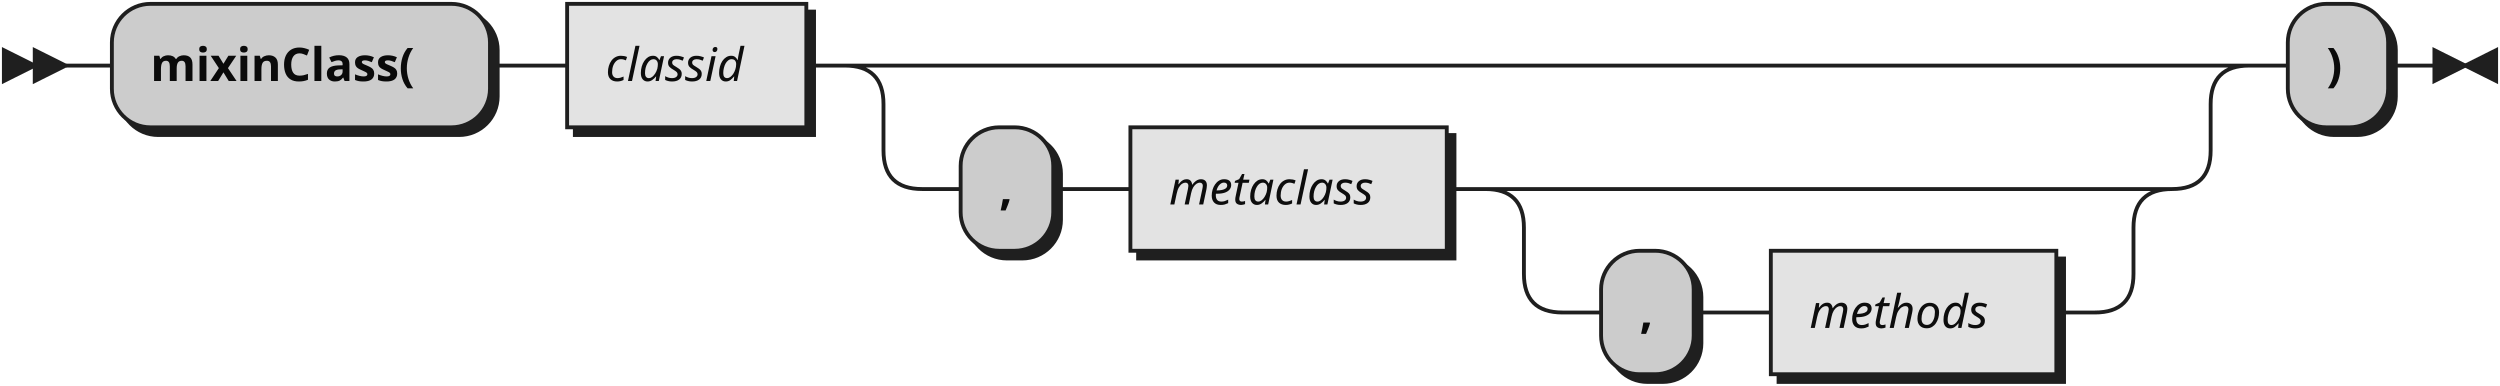
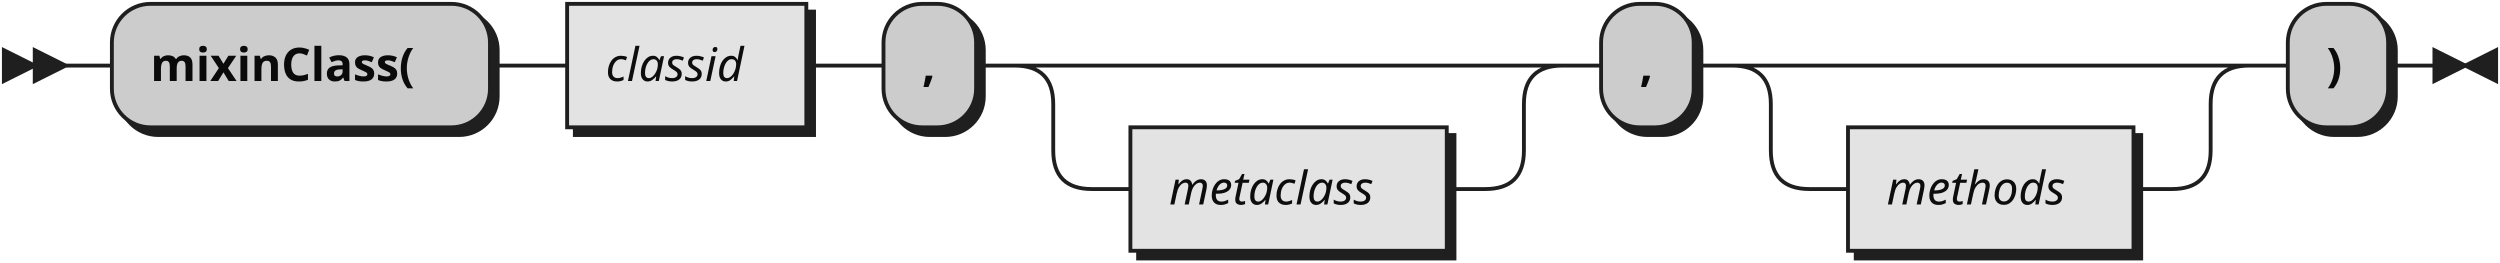
- <svg xmlns="http://www.w3.org/2000/svg" width="648" height="100">
+ <svg xmlns="http://www.w3.org/2000/svg" width="648" height="68">
  <defs>
    <style type="text/css">
               @namespace "http://www.w3.org/2000/svg";
               .line                 {fill: none; stroke: #1F1F1F;}
               .bold-line            {stroke: #0A0A0A; shape-rendering: crispEdges; stroke-width:
               2; }
               .thin-line            {stroke: #0F0F0F; shape-rendering: crispEdges}
               .filled               {fill: #1F1F1F; stroke: none;}
               text.terminal         {font-family: Verdana, Sans-serif;
               font-size: 12px;
               fill: #0A0A0A;
               font-weight: bold;
               }
               text.nonterminal      {font-family: Verdana, Sans-serif; font-style: italic;
               font-size: 12px;
               fill: #0D0D0D;
               }
               text.regexp           {font-family: Verdana, Sans-serif;
               font-size: 12px;
               fill: #0F0F0F;
               }
               rect, circle, polygon {fill: #1F1F1F; stroke: #1F1F1F;}
               rect.terminal         {fill: #CCCCCC; stroke: #1F1F1F;}
               rect.nonterminal      {fill: #E3E3E3; stroke: #1F1F1F;}
               rect.text             {fill: none; stroke: none;}    
               polygon.regexp        {fill: #EFEFEF; stroke: #1F1F1F;}
               
            </style>
  </defs>
  <polygon points="9 17 1 13 1 21" />
  <polygon points="17 17 9 13 9 21" />
  <rect x="31" y="3" width="98" height="32" rx="10" />
  <rect x="29" y="1" width="98" height="32" class="terminal" rx="10" />
  <text class="terminal" x="39" y="21">mixinClass(</text>
  <rect x="149" y="3" width="62" height="32" />
  <rect x="147" y="1" width="62" height="32" class="nonterminal" />
  <text class="nonterminal" x="157" y="21">classid</text>
-   <rect x="251" y="35" width="24" height="32" rx="10" />
-   <rect x="249" y="33" width="24" height="32" class="terminal" rx="10" />
-   <text class="terminal" x="259" y="53">,</text>
+   <rect x="231" y="3" width="24" height="32" rx="10" />
+   <rect x="229" y="1" width="24" height="32" class="terminal" rx="10" />
+   <text class="terminal" x="239" y="21">,</text>
  <rect x="295" y="35" width="82" height="32" />
  <rect x="293" y="33" width="82" height="32" class="nonterminal" />
  <text class="nonterminal" x="303" y="53">metaclass</text>
-   <rect x="417" y="67" width="24" height="32" rx="10" />
-   <rect x="415" y="65" width="24" height="32" class="terminal" rx="10" />
-   <text class="terminal" x="425" y="85">,</text>
-   <rect x="461" y="67" width="74" height="32" />
-   <rect x="459" y="65" width="74" height="32" class="nonterminal" />
-   <text class="nonterminal" x="469" y="85">methods</text>
+   <rect x="417" y="3" width="24" height="32" rx="10" />
+   <rect x="415" y="1" width="24" height="32" class="terminal" rx="10" />
+   <text class="terminal" x="425" y="21">,</text>
+   <rect x="481" y="35" width="74" height="32" />
+   <rect x="479" y="33" width="74" height="32" class="nonterminal" />
+   <text class="nonterminal" x="489" y="53">methods</text>
  <rect x="595" y="3" width="26" height="32" rx="10" />
  <rect x="593" y="1" width="26" height="32" class="terminal" rx="10" />
  <text class="terminal" x="603" y="21">)</text>
-   <path class="line" d="m17 17 h2 m0 0 h10 m98 0 h10 m0 0 h10 m62 0 h10 m20 0 h10 m0 0 h314 m-344 0 h20 m324 0 h20 m-364 0 q10 0 10 10 m344 0 q0 -10 10 -10 m-354 10 v12 m344 0 v-12 m-344 12 q0 10 10 10 m324 0 q10 0 10 -10 m-334 10 h10 m24 0 h10 m0 0 h10 m82 0 h10 m20 0 h10 m0 0 h128 m-158 0 h20 m138 0 h20 m-178 0 q10 0 10 10 m158 0 q0 -10 10 -10 m-168 10 v12 m158 0 v-12 m-158 12 q0 10 10 10 m138 0 q10 0 10 -10 m-148 10 h10 m24 0 h10 m0 0 h10 m74 0 h10 m40 -64 h10 m26 0 h10 m3 0 h-3" />
+   <path class="line" d="m17 17 h2 m0 0 h10 m98 0 h10 m0 0 h10 m62 0 h10 m0 0 h10 m24 0 h10 m20 0 h10 m0 0 h92 m-122 0 h20 m102 0 h20 m-142 0 q10 0 10 10 m122 0 q0 -10 10 -10 m-132 10 v12 m122 0 v-12 m-122 12 q0 10 10 10 m102 0 q10 0 10 -10 m-112 10 h10 m82 0 h10 m20 -32 h10 m24 0 h10 m20 0 h10 m0 0 h84 m-114 0 h20 m94 0 h20 m-134 0 q10 0 10 10 m114 0 q0 -10 10 -10 m-124 10 v12 m114 0 v-12 m-114 12 q0 10 10 10 m94 0 q10 0 10 -10 m-104 10 h10 m74 0 h10 m20 -32 h10 m26 0 h10 m3 0 h-3" />
  <polygon points="639 17 647 13 647 21" />
  <polygon points="639 17 631 13 631 21" />
</svg>
